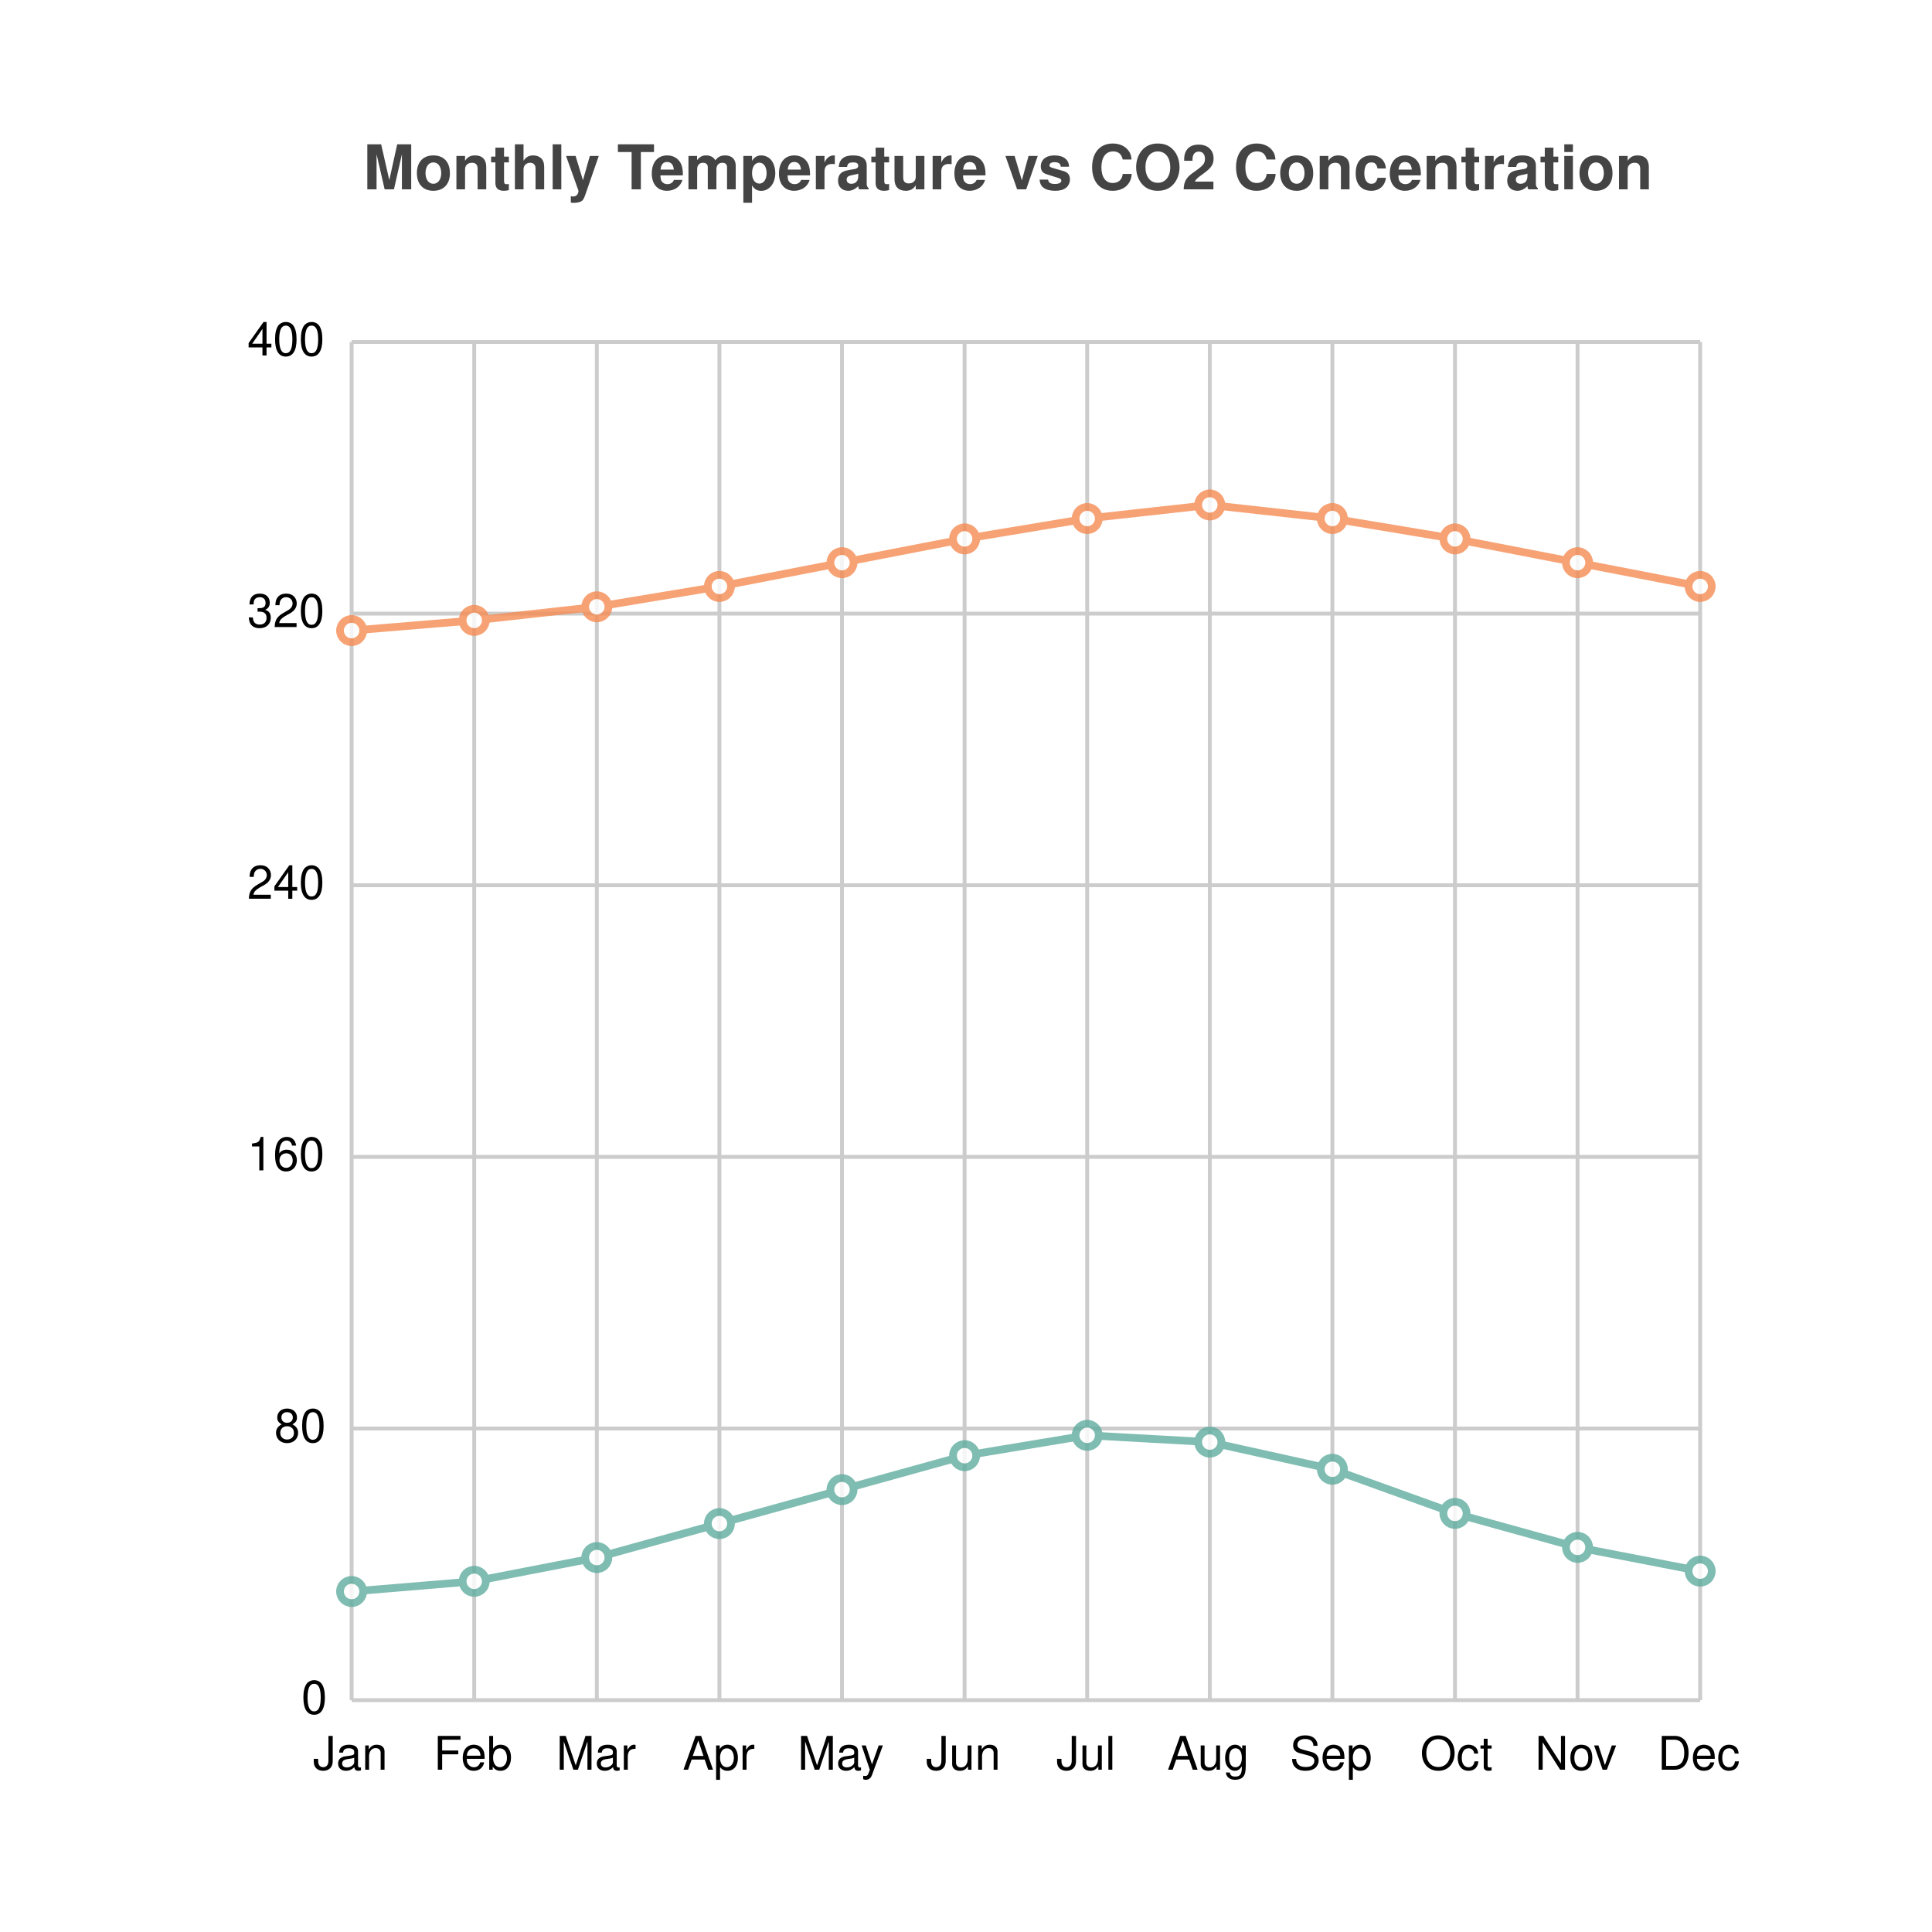
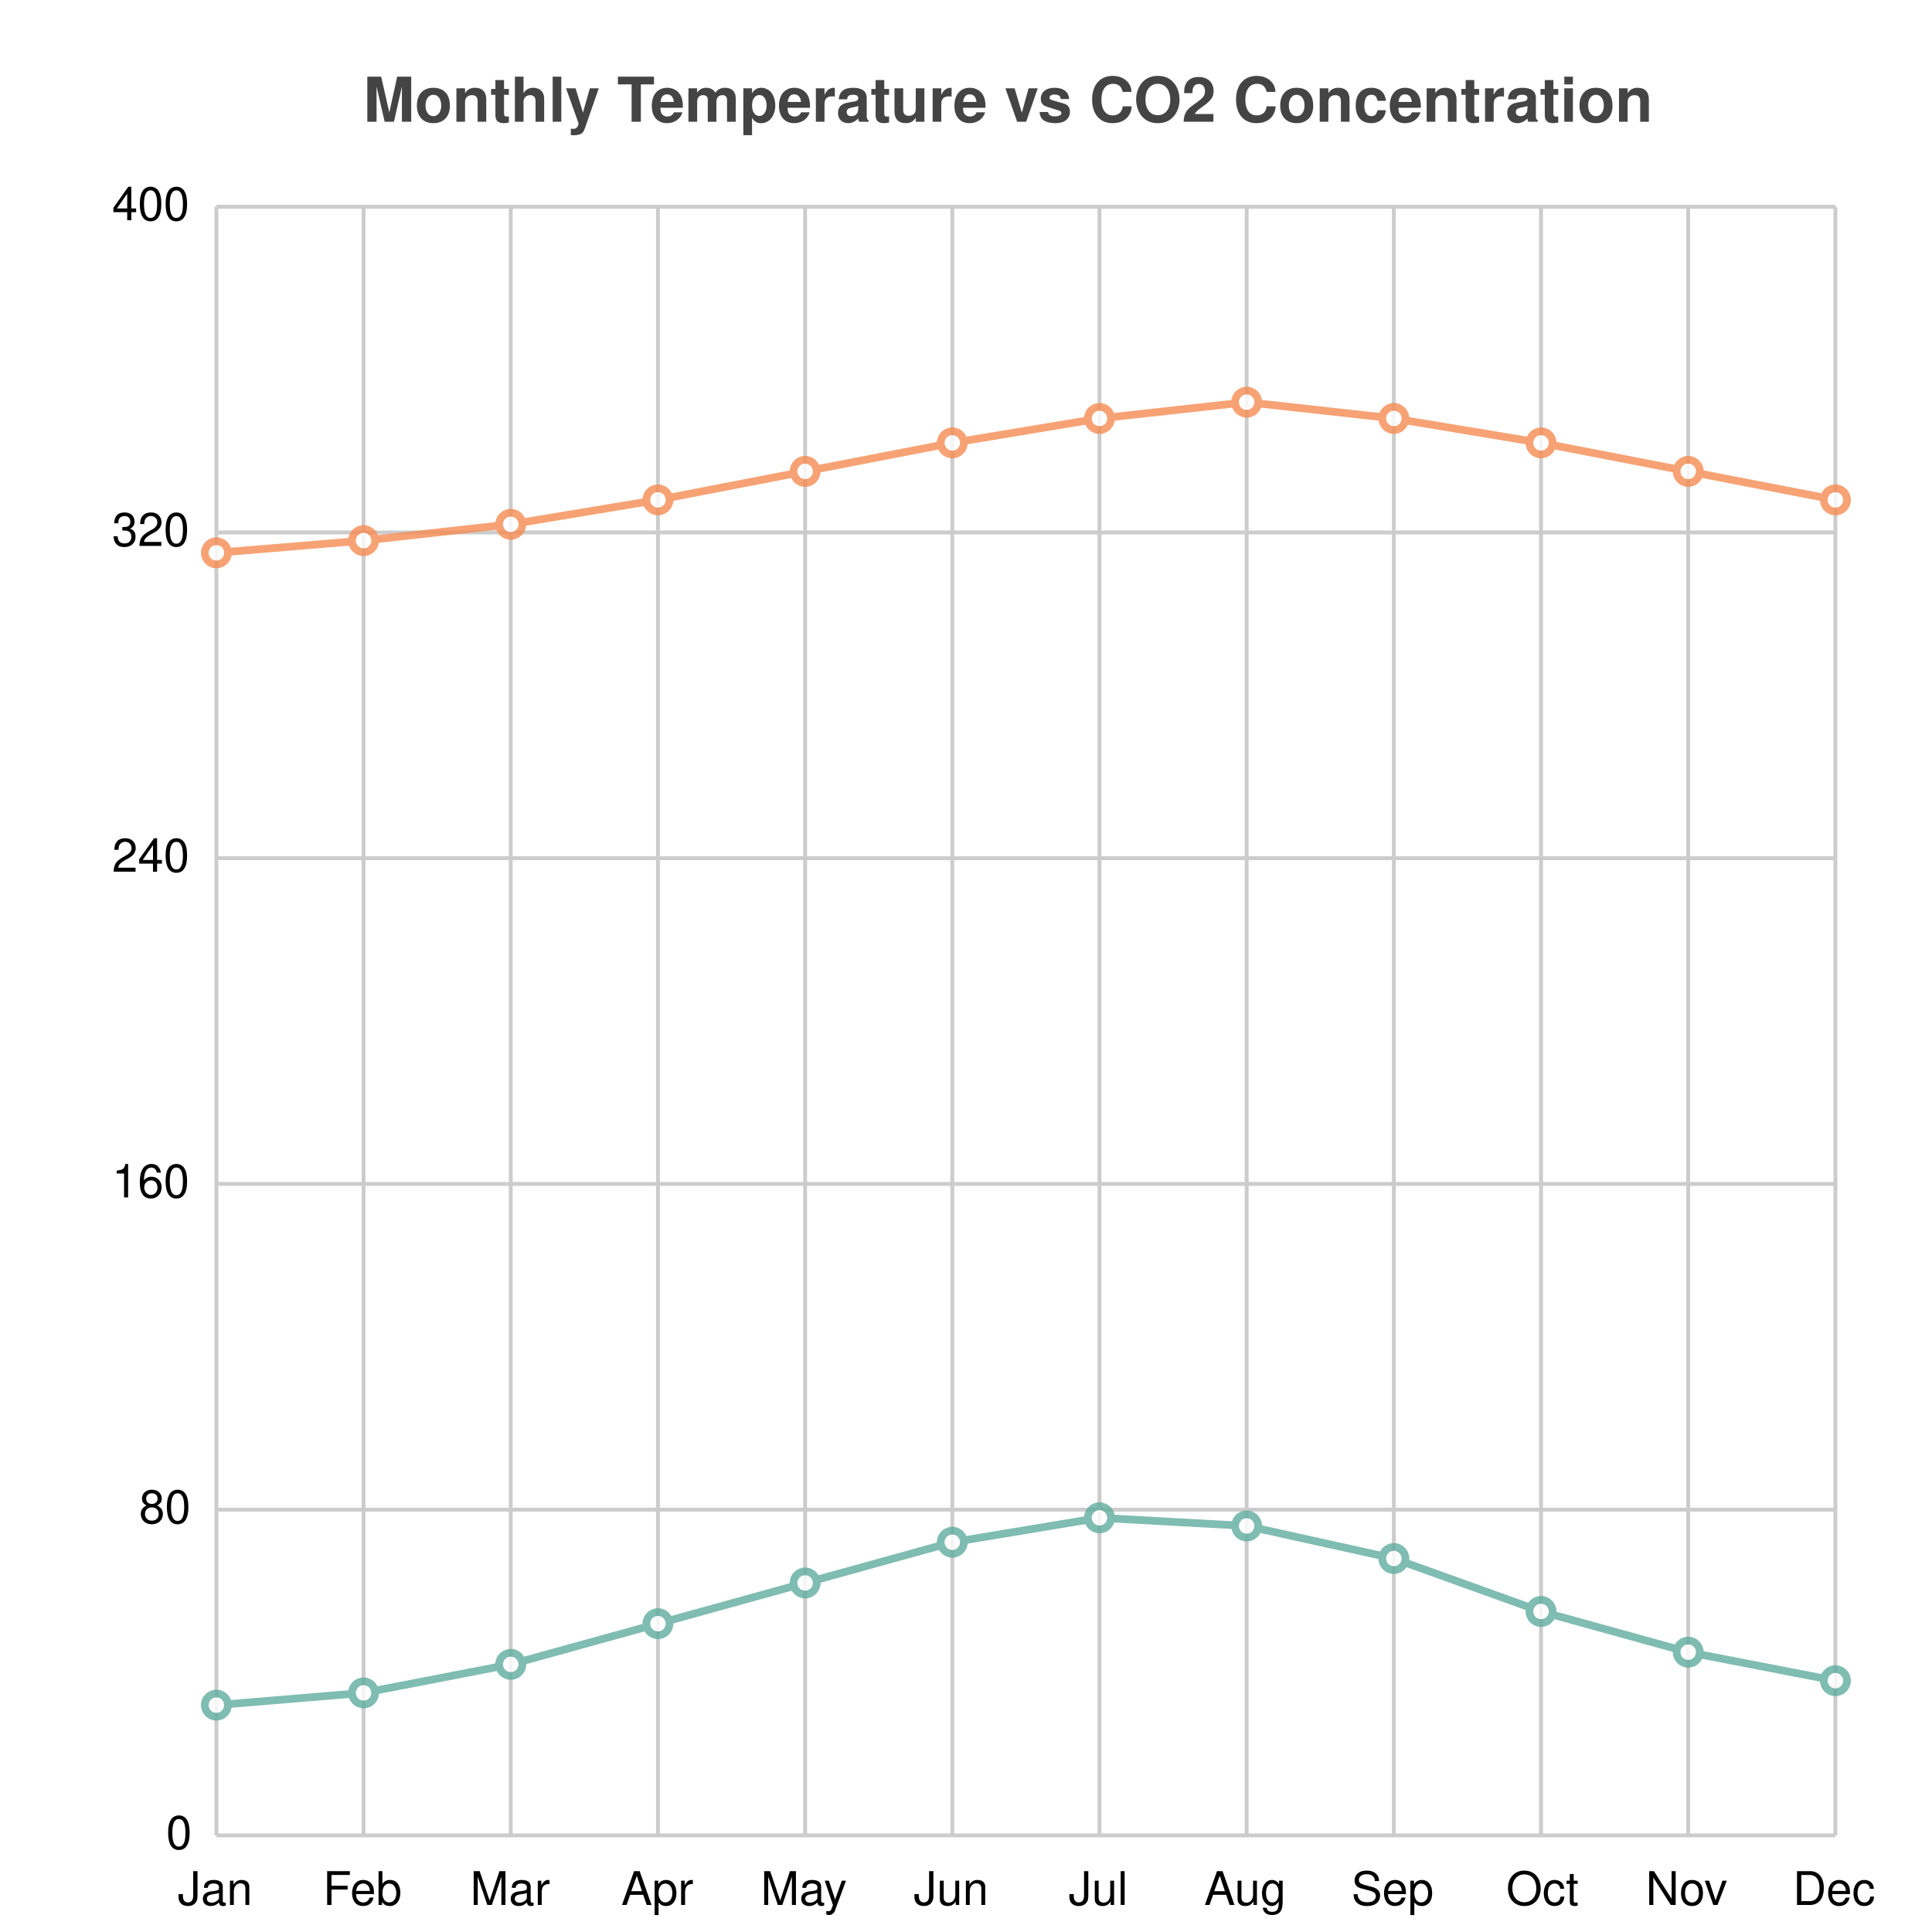
<svg xmlns="http://www.w3.org/2000/svg" width="500" height="500" viewBox="0 0 500 500">
  <path fill="white" d="M0 0 h500 v500 h-500 v-500Z" />
-   <text transform="translate(-156.0, 19)" fill="#444444" font-family="Helvetica" font-weight="bold" font-size="16" x="250.0" y="30.0">Monthly Temperature vs CO2 Concentration</text>
+   <text transform="translate(-156.0, 19)" fill="#444444" font-family="Helvetica" font-weight="bold" font-size="16" x="250.0" y="12.5">Monthly Temperature vs CO2 Concentration</text>
  <g>
-     <path stroke="#CCCCCC" stroke-dasharray="None" d="M0 0.0 h349.0 M0 70.3 h349.0 M0 140.6 h349.0 M0 210.9 h349.0 M0 281.2 h349.0 M0 351.5 h349.0 M0 351.5 h349.0" transform="translate(91.0, 88.5)" />
-     <g font-size="12" font-family="Helvetica" transform="translate(85.0, 88.5)">
+     <path stroke="#CCCCCC" stroke-dasharray="None" d="M0 0.0 h419.0 M0 84.3 h419.0 M0 168.6 h419.0 M0 252.9 h419.0 M0 337.2 h419.0 M0 421.5 h419.0" transform="translate(56.0, 53.5)" />
+     <g font-size="12" font-family="Helvetica" transform="translate(50.0, 53.5)">
      <text x="0" y="0.0" transform="translate(-21, 3.5)">400</text>
-       <text x="0" y="70.3" transform="translate(-21, 3.5)">320</text>
-       <text x="0" y="140.6" transform="translate(-21, 3.5)">240</text>
-       <text x="0" y="210.9" transform="translate(-21, 3.5)">160</text>
-       <text x="0" y="281.2" transform="translate(-14, 3.5)">80</text>
-       <text x="0" y="351.5" transform="translate(-7, 3.5)">0</text>
+       <text x="0" y="84.3" transform="translate(-21, 3.5)">320</text>
+       <text x="0" y="168.6" transform="translate(-21, 3.5)">240</text>
+       <text x="0" y="252.9" transform="translate(-21, 3.5)">160</text>
+       <text x="0" y="337.2" transform="translate(-14, 3.5)">80</text>
+       <text x="0" y="421.5" transform="translate(-7, 3.5)">0</text>
    </g>
  </g>
  <g>
-     <path stroke="#CCCCCC" stroke-dasharray="None" d="M0.0 0 v351.5 M31.727 0 v351.5 M63.455 0 v351.5 M95.182 0 v351.5 M126.909 0 v351.5 M158.636 0 v351.5 M190.364 0 v351.5 M222.091 0 v351.5 M253.818 0 v351.5 M285.545 0 v351.5 M317.273 0 v351.5 M349.0 0 v351.5" transform="translate(91.0, 88.5)" />
-     <g font-size="12" font-family="Helvetica" transform="translate(91.0, 106.5)">
-       <text x="0.0" y="351.5" transform="translate(-10.0, 0)">Jan</text>
-       <text x="31.727" y="351.5" transform="translate(-10.5, 0)">Feb</text>
-       <text x="63.455" y="351.5" transform="translate(-10.5, 0)">Mar</text>
-       <text x="95.182" y="351.5" transform="translate(-9.5, 0)">Apr</text>
-       <text x="126.909" y="351.5" transform="translate(-11.5, 0)">May</text>
-       <text x="158.636" y="351.5" transform="translate(-10.0, 0)">Jun</text>
-       <text x="190.364" y="351.5" transform="translate(-8.0, 0)">Jul</text>
-       <text x="222.091" y="351.5" transform="translate(-11.0, 0)">Aug</text>
-       <text x="253.818" y="351.5" transform="translate(-11.0, 0)">Sep</text>
-       <text x="285.545" y="351.5" transform="translate(-9.0, 0)">Oct</text>
-       <text x="317.273" y="351.5" transform="translate(-11.0, 0)">Nov</text>
-       <text x="349.0" y="351.5" transform="translate(-11.0, 0)">Dec</text>
+     <path stroke="#CCCCCC" stroke-dasharray="None" d="M0.0 0 v421.5 M38.091 0 v421.5 M76.182 0 v421.5 M114.273 0 v421.5 M152.364 0 v421.5 M190.455 0 v421.5 M228.545 0 v421.5 M266.636 0 v421.5 M304.727 0 v421.5 M342.818 0 v421.5 M380.909 0 v421.5 M419.0 0 v421.5" transform="translate(56.0, 53.5)" />
+     <g font-size="12" font-family="Helvetica" transform="translate(56.0, 71.5)">
+       <text x="0.0" y="421.5" transform="translate(-10.0, 0)">Jan</text>
+       <text x="38.091" y="421.5" transform="translate(-10.5, 0)">Feb</text>
+       <text x="76.182" y="421.5" transform="translate(-10.5, 0)">Mar</text>
+       <text x="114.273" y="421.5" transform="translate(-9.5, 0)">Apr</text>
+       <text x="152.364" y="421.5" transform="translate(-11.5, 0)">May</text>
+       <text x="190.455" y="421.5" transform="translate(-10.0, 0)">Jun</text>
+       <text x="228.545" y="421.5" transform="translate(-8.0, 0)">Jul</text>
+       <text x="266.636" y="421.5" transform="translate(-11.0, 0)">Aug</text>
+       <text x="304.727" y="421.5" transform="translate(-11.0, 0)">Sep</text>
+       <text x="342.818" y="421.5" transform="translate(-9.0, 0)">Oct</text>
+       <text x="380.909" y="421.5" transform="translate(-11.0, 0)">Nov</text>
+       <text x="419.0" y="421.5" transform="translate(-11.0, 0)">Dec</text>
    </g>
  </g>
-   <g opacity="0.8" transform="translate(-60.0, -60.0) rotate(180, 250.0, 250.0) scale(-1, 1) translate(-349.0, 0)">
+   <g opacity="0.8" transform="translate(-25.0, -25.0) rotate(180, 250.0, 250.0) scale(-1, 1) translate(-419.0, 0)">
    <g fill="white" stroke="#5fab9e" stroke-width="2">
-       <path d="M0.0 28.12 L31.727 30.756 L63.455 36.907 L95.182 45.695 L126.909 54.483 L158.636 63.27 L190.364 68.543 L222.091 66.785 L253.818 59.755 L285.545 48.331 L317.273 39.544 L349.0 33.392" fill="none" />
-       <circle cx="0.0" cy="28.12" r="3" />
-       <circle cx="31.727" cy="30.756" r="3" />
-       <circle cx="63.455" cy="36.907" r="3" />
-       <circle cx="95.182" cy="45.695" r="3" />
-       <circle cx="126.909" cy="54.483" r="3" />
-       <circle cx="158.636" cy="63.27" r="3" />
-       <circle cx="190.364" cy="68.543" r="3" />
-       <circle cx="222.091" cy="66.785" r="3" />
-       <circle cx="253.818" cy="59.755" r="3" />
-       <circle cx="285.545" cy="48.331" r="3" />
-       <circle cx="317.273" cy="39.544" r="3" />
-       <circle cx="349.0" cy="33.392" r="3" />
+       <path d="M0.0 33.72 L38.091 36.881 L76.182 44.258 L114.273 54.795 L152.364 65.332 L190.455 75.87 L228.545 82.193 L266.636 80.085 L304.727 71.655 L342.818 57.956 L380.909 47.419 L419.0 40.043" fill="none" />
+       <circle cx="0.0" cy="33.72" r="3" />
+       <circle cx="38.091" cy="36.881" r="3" />
+       <circle cx="76.182" cy="44.258" r="3" />
+       <circle cx="114.273" cy="54.795" r="3" />
+       <circle cx="152.364" cy="65.332" r="3" />
+       <circle cx="190.455" cy="75.87" r="3" />
+       <circle cx="228.545" cy="82.193" r="3" />
+       <circle cx="266.636" cy="80.085" r="3" />
+       <circle cx="304.727" cy="71.655" r="3" />
+       <circle cx="342.818" cy="57.956" r="3" />
+       <circle cx="380.909" cy="47.419" r="3" />
+       <circle cx="419.0" cy="40.043" r="3" />
    </g>
    <g fill="white" stroke="#f58b51" stroke-width="2">
-       <path d="M0.0 276.806 L31.727 279.442 L63.455 282.958 L95.182 288.23 L126.909 294.381 L158.636 300.532 L190.364 305.805 L222.091 309.32 L253.818 305.805 L285.545 300.532 L317.273 294.381 L349.0 288.23" fill="none" />
-       <circle cx="0.0" cy="276.806" r="3" />
-       <circle cx="31.727" cy="279.442" r="3" />
-       <circle cx="63.455" cy="282.958" r="3" />
-       <circle cx="95.182" cy="288.23" r="3" />
-       <circle cx="126.909" cy="294.381" r="3" />
-       <circle cx="158.636" cy="300.532" r="3" />
-       <circle cx="190.364" cy="305.805" r="3" />
-       <circle cx="222.091" cy="309.32" r="3" />
-       <circle cx="253.818" cy="305.805" r="3" />
-       <circle cx="285.545" cy="300.532" r="3" />
-       <circle cx="317.273" cy="294.381" r="3" />
-       <circle cx="349.0" cy="288.23" r="3" />
+       <path d="M0.0 331.931 L38.091 335.093 L76.182 339.308 L114.273 345.63 L152.364 353.006 L190.455 360.382 L228.545 366.705 L266.636 370.92 L304.727 366.705 L342.818 360.382 L380.909 353.006 L419.0 345.63" fill="none" />
+       <circle cx="0.0" cy="331.931" r="3" />
+       <circle cx="38.091" cy="335.093" r="3" />
+       <circle cx="76.182" cy="339.308" r="3" />
+       <circle cx="114.273" cy="345.63" r="3" />
+       <circle cx="152.364" cy="353.006" r="3" />
+       <circle cx="190.455" cy="360.382" r="3" />
+       <circle cx="228.545" cy="366.705" r="3" />
+       <circle cx="266.636" cy="370.92" r="3" />
+       <circle cx="304.727" cy="366.705" r="3" />
+       <circle cx="342.818" cy="360.382" r="3" />
+       <circle cx="380.909" cy="353.006" r="3" />
+       <circle cx="419.0" cy="345.63" r="3" />
    </g>
  </g>
</svg>
